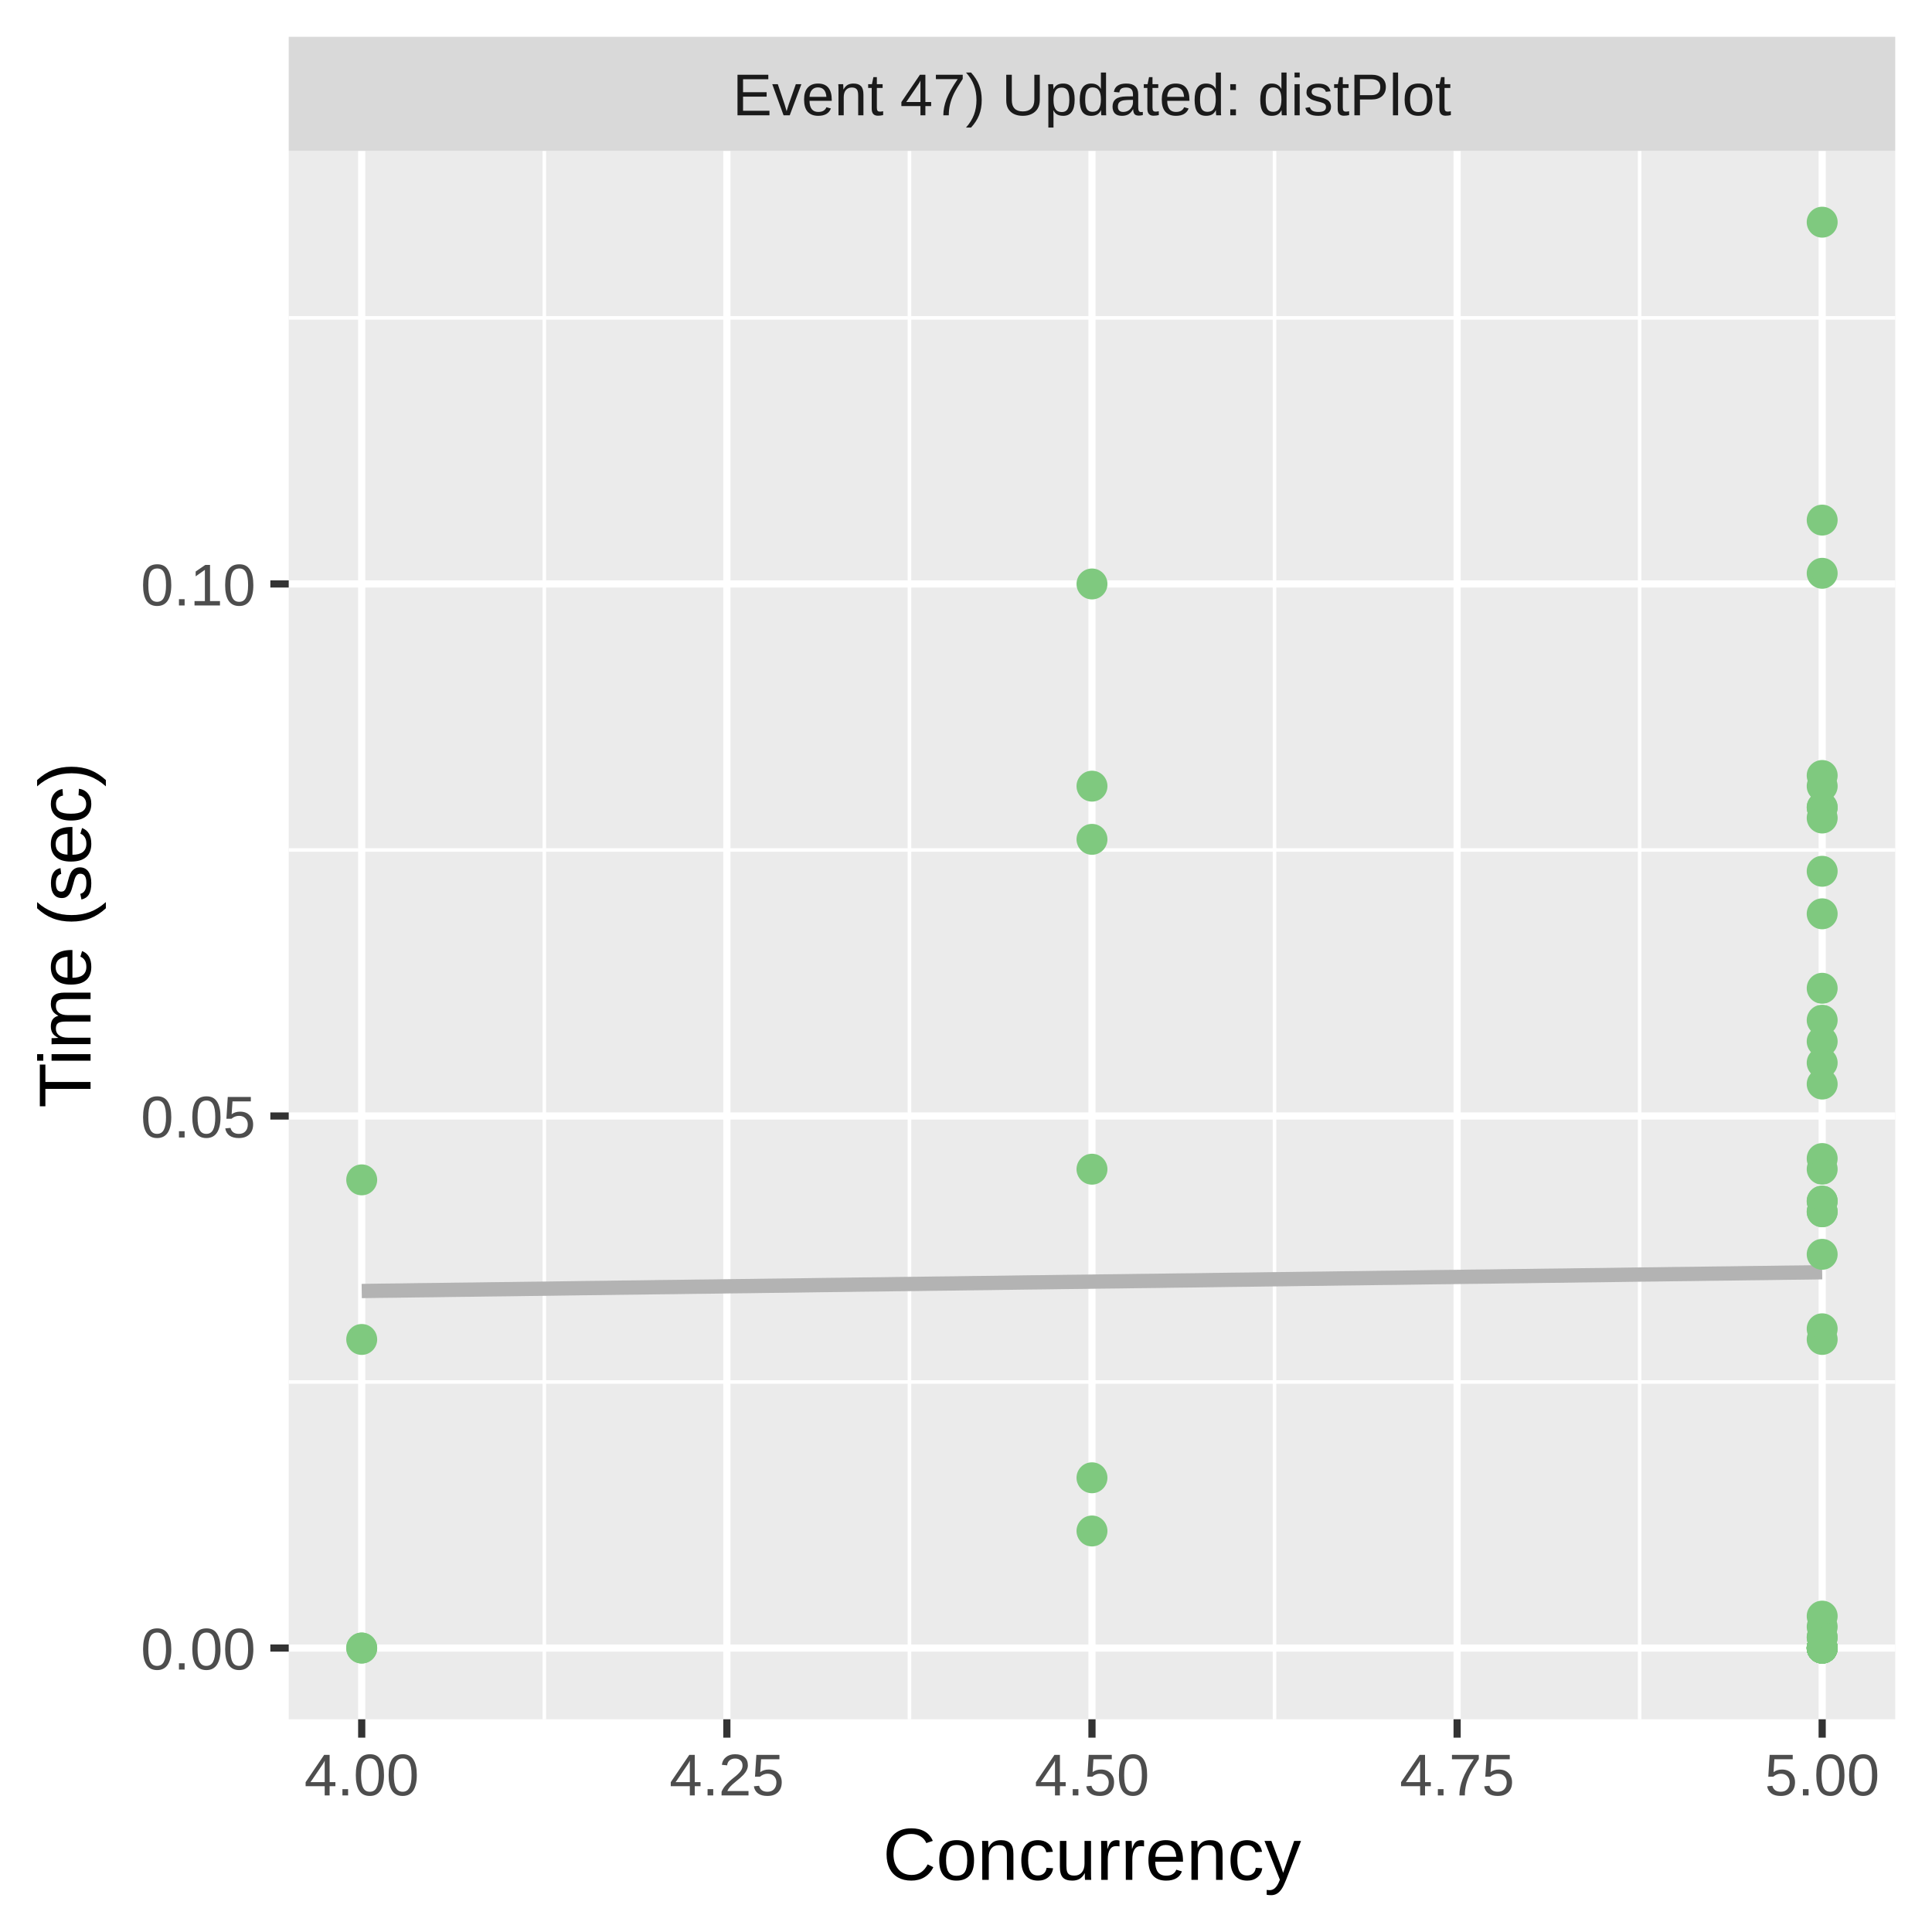
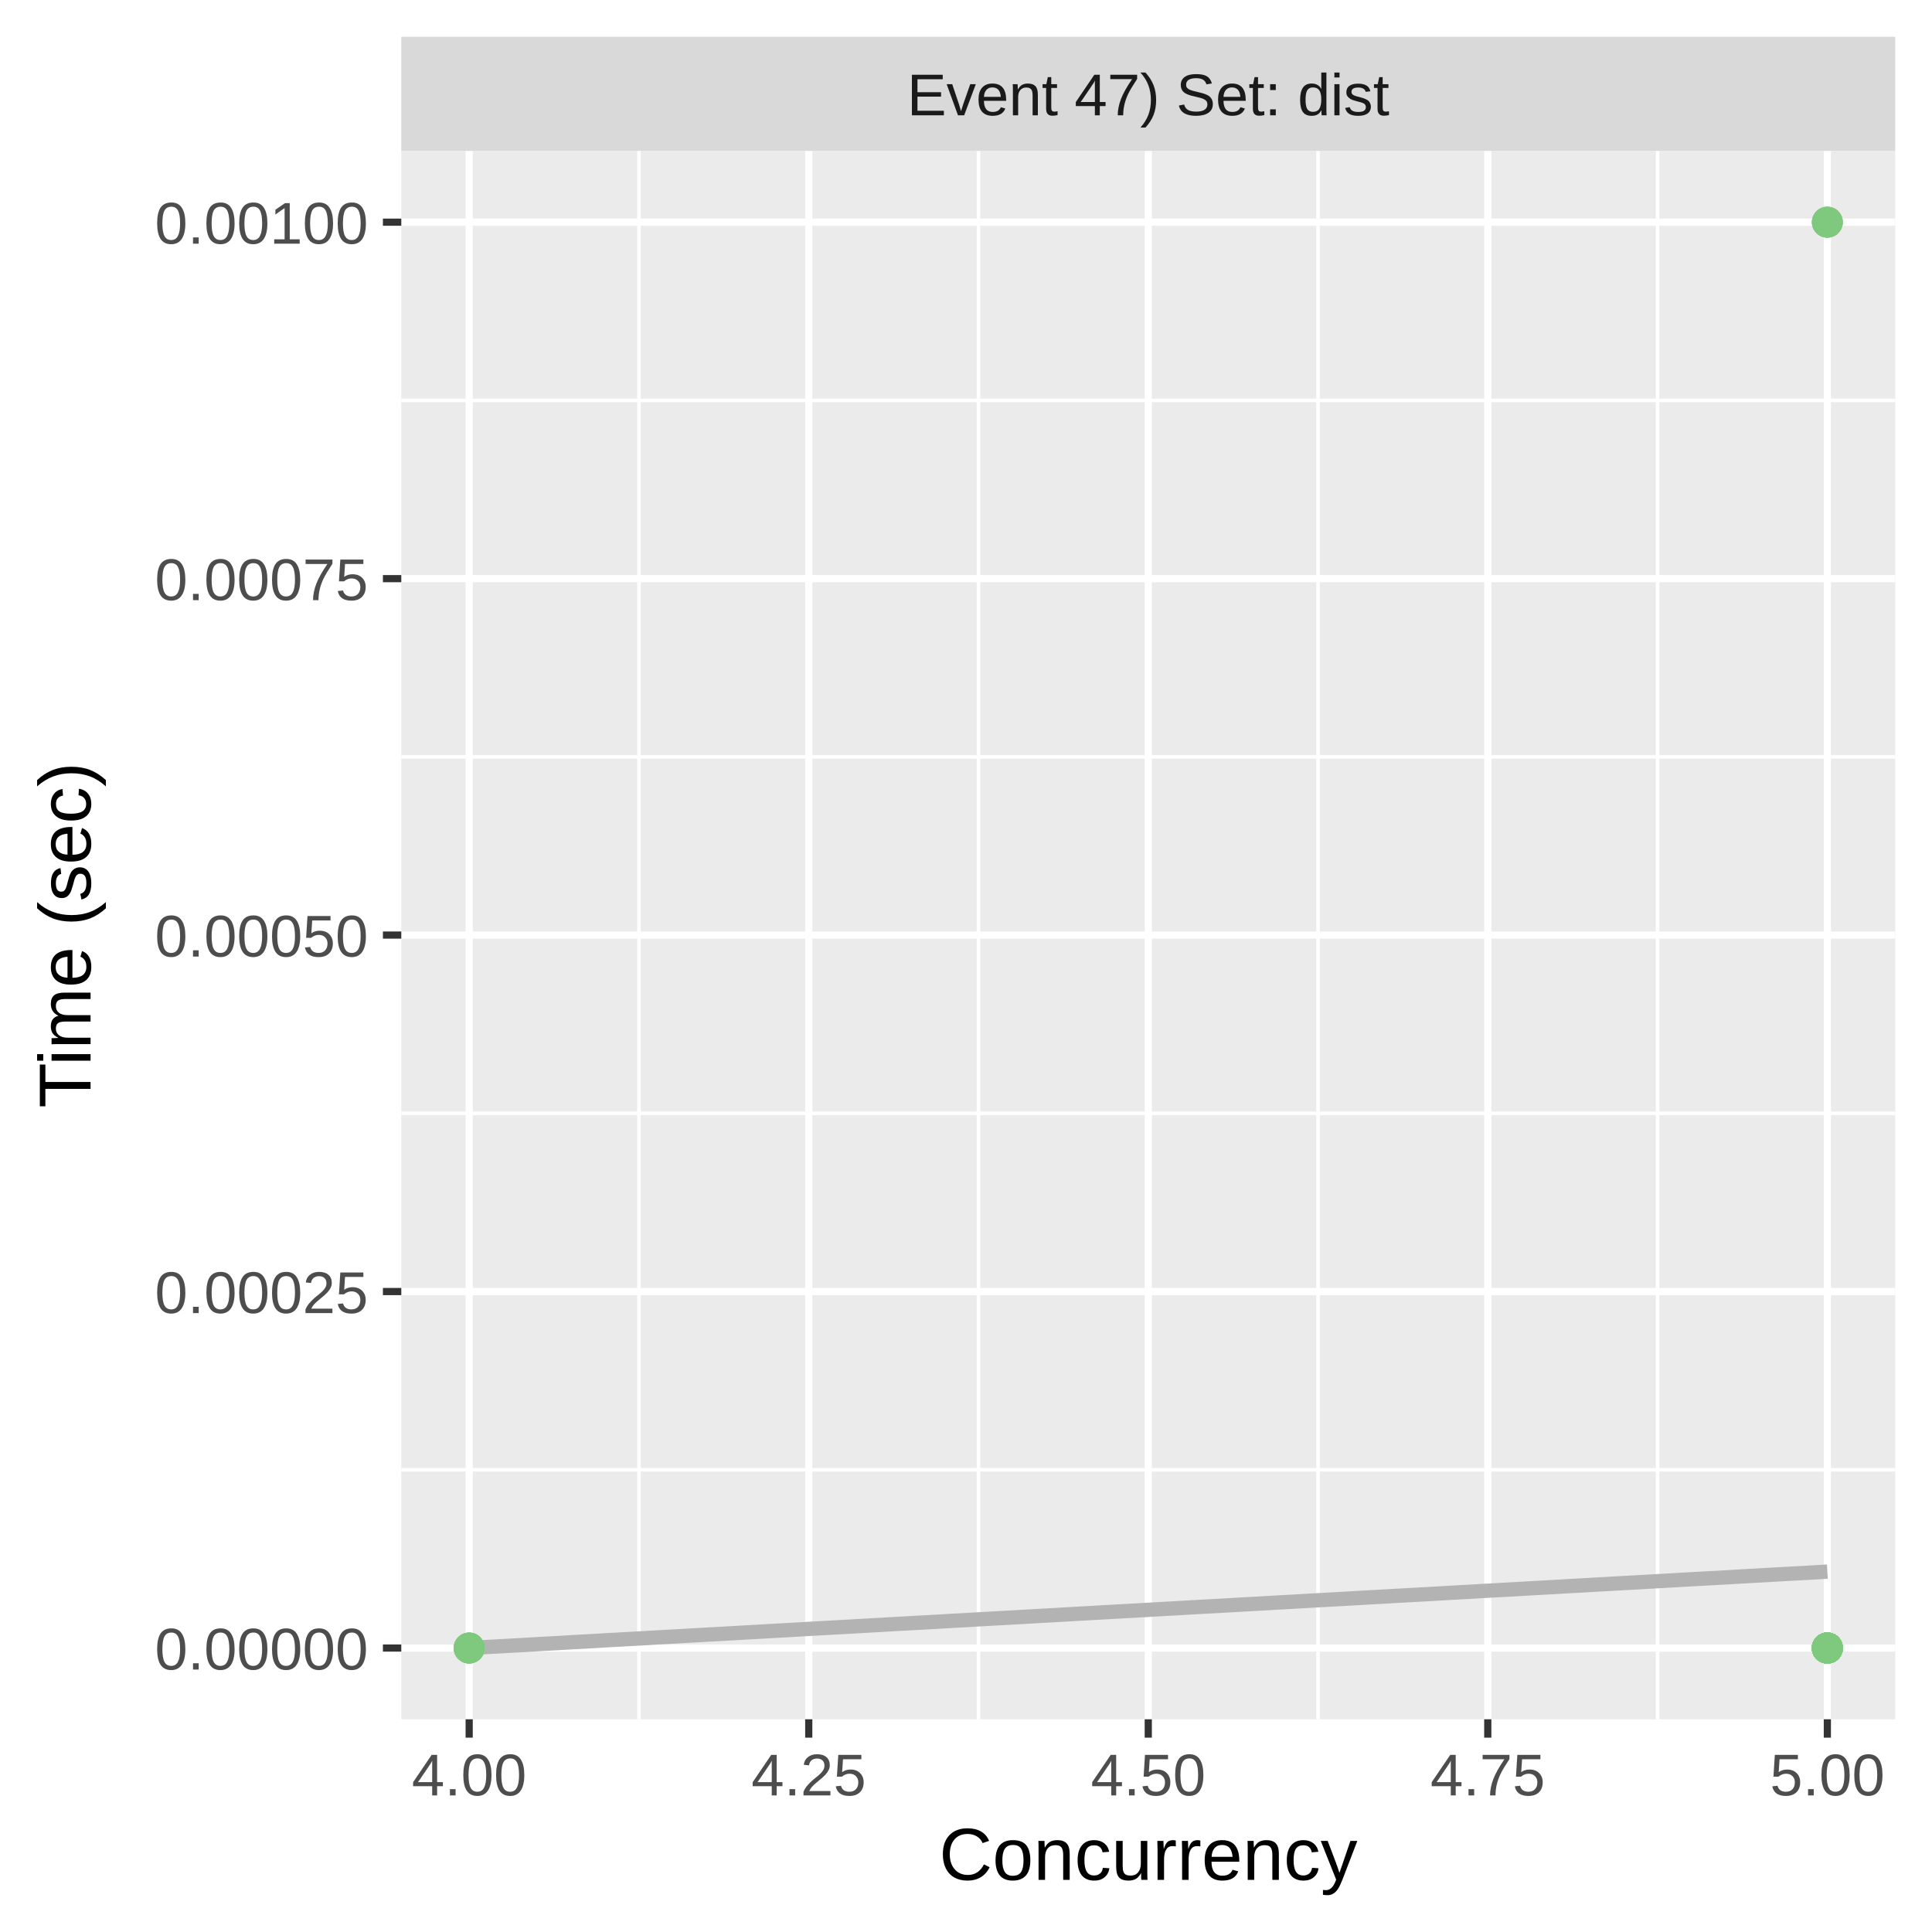
<svg xmlns="http://www.w3.org/2000/svg" class="svglite" width="288.00pt" height="288.00pt" viewBox="0 0 288.00 288.00">
  <defs>
    <style type="text/css">
    .svglite line, .svglite polyline, .svglite polygon, .svglite path, .svglite rect, .svglite circle {
      fill: none;
      stroke: #000000;
      stroke-linecap: round;
      stroke-linejoin: round;
      stroke-miterlimit: 10.00;
    }
    .svglite text {
      white-space: pre;
    }
  </style>
  </defs>
  <rect width="100%" height="100%" style="stroke: none; fill: #FFFFFF;" />
  <defs>
    <clipPath id="cpMC4wMHwyODguMDB8MC4wMHwyODguMDA=">
      <rect x="0.00" y="0.00" width="288.00" height="288.00" />
    </clipPath>
  </defs>
  <g clip-path="url(#cpMC4wMHwyODguMDB8MC4wMHwyODguMDA=)">
    <rect x="0.00" y="0.00" width="288.00" height="288.00" style="stroke-width: 1.07; stroke: #FFFFFF; fill: #FFFFFF;" />
  </g>
  <defs>
-     <clipPath id="cpNDMuMDR8MjgyLjUyfDIyLjQ5fDI1Ni4yOQ==">
-       <rect x="43.04" y="22.49" width="239.48" height="233.80" />
+     <clipPath id="cpNTkuODJ8MjgyLjUyfDIyLjQ5fDI1Ni4yOQ==">
+       <rect x="59.82" y="22.49" width="222.70" height="233.80" />
    </clipPath>
  </defs>
-   <g clip-path="url(#cpNDMuMDR8MjgyLjUyfDIyLjQ5fDI1Ni4yOQ==)">
-     <rect x="43.04" y="22.49" width="239.48" height="233.80" style="stroke-width: 1.07; stroke: none; fill: #EBEBEB;" />
-     <polyline points="43.04,206.01 282.52,206.01 " style="stroke-width: 0.53; stroke: #FFFFFF; stroke-linecap: butt;" />
-     <polyline points="43.04,126.70 282.52,126.70 " style="stroke-width: 0.53; stroke: #FFFFFF; stroke-linecap: butt;" />
-     <polyline points="43.04,47.39 282.52,47.39 " style="stroke-width: 0.53; stroke: #FFFFFF; stroke-linecap: butt;" />
-     <polyline points="81.14,256.29 81.14,22.49 " style="stroke-width: 0.53; stroke: #FFFFFF; stroke-linecap: butt;" />
-     <polyline points="135.57,256.29 135.57,22.49 " style="stroke-width: 0.53; stroke: #FFFFFF; stroke-linecap: butt;" />
-     <polyline points="189.99,256.29 189.99,22.49 " style="stroke-width: 0.53; stroke: #FFFFFF; stroke-linecap: butt;" />
-     <polyline points="244.42,256.29 244.42,22.49 " style="stroke-width: 0.53; stroke: #FFFFFF; stroke-linecap: butt;" />
-     <polyline points="43.04,245.67 282.52,245.67 " style="stroke-width: 1.07; stroke: #FFFFFF; stroke-linecap: butt;" />
-     <polyline points="43.04,166.36 282.52,166.36 " style="stroke-width: 1.07; stroke: #FFFFFF; stroke-linecap: butt;" />
-     <polyline points="43.04,87.05 282.52,87.05 " style="stroke-width: 1.07; stroke: #FFFFFF; stroke-linecap: butt;" />
-     <polyline points="53.92,256.29 53.92,22.49 " style="stroke-width: 1.07; stroke: #FFFFFF; stroke-linecap: butt;" />
-     <polyline points="108.35,256.29 108.35,22.49 " style="stroke-width: 1.07; stroke: #FFFFFF; stroke-linecap: butt;" />
-     <polyline points="162.78,256.29 162.78,22.49 " style="stroke-width: 1.07; stroke: #FFFFFF; stroke-linecap: butt;" />
-     <polyline points="217.21,256.29 217.21,22.49 " style="stroke-width: 1.07; stroke: #FFFFFF; stroke-linecap: butt;" />
-     <polyline points="271.63,256.29 271.63,22.49 " style="stroke-width: 1.07; stroke: #FFFFFF; stroke-linecap: butt;" />
-     <polyline points="53.92,192.45 56.68,192.41 59.44,192.38 62.19,192.34 64.95,192.31 67.70,192.27 70.46,192.24 73.21,192.20 75.97,192.17 78.73,192.13 81.48,192.10 84.24,192.06 86.99,192.02 89.75,191.99 92.51,191.95 95.26,191.92 98.02,191.88 100.77,191.85 103.53,191.81 106.28,191.78 109.04,191.74 111.80,191.71 114.55,191.67 117.31,191.64 120.06,191.60 122.82,191.56 125.58,191.53 128.33,191.49 131.09,191.46 133.84,191.42 136.60,191.39 139.35,191.35 142.11,191.32 144.87,191.28 147.62,191.25 150.38,191.21 153.13,191.17 155.89,191.14 158.65,191.10 161.40,191.07 164.16,191.03 166.91,191.00 169.67,190.96 172.42,190.93 175.18,190.89 177.94,190.86 180.69,190.82 183.45,190.78 186.20,190.75 188.96,190.71 191.72,190.68 194.47,190.64 197.23,190.61 199.98,190.57 202.74,190.54 205.49,190.50 208.25,190.47 211.01,190.43 213.76,190.39 216.52,190.36 219.27,190.32 222.03,190.29 224.79,190.25 227.54,190.22 230.30,190.18 233.05,190.15 235.81,190.11 238.56,190.08 241.32,190.04 244.08,190.00 246.83,189.97 249.59,189.93 252.34,189.90 255.10,189.86 257.86,189.83 260.61,189.79 263.37,189.76 266.12,189.72 268.88,189.69 271.63,189.65 " style="stroke-width: 2.13; stroke: #B3B3B3; stroke-linecap: butt;" />
-     <circle cx="271.63" cy="245.67" r="1.95" style="stroke-width: 0.71; stroke: #7FC97F; fill: #7FC97F;" />
-     <circle cx="271.63" cy="240.91" r="1.95" style="stroke-width: 0.71; stroke: #7FC97F; fill: #7FC97F;" />
-     <circle cx="53.92" cy="245.67" r="1.95" style="stroke-width: 0.71; stroke: #7FC97F; fill: #7FC97F;" />
-     <circle cx="53.92" cy="245.67" r="1.95" style="stroke-width: 0.71; stroke: #7FC97F; fill: #7FC97F;" />
-     <circle cx="271.63" cy="245.67" r="1.95" style="stroke-width: 0.71; stroke: #7FC97F; fill: #7FC97F;" />
-     <circle cx="271.63" cy="120.36" r="1.95" style="stroke-width: 0.71; stroke: #7FC97F; fill: #7FC97F;" />
-     <circle cx="271.63" cy="129.88" r="1.95" style="stroke-width: 0.71; stroke: #7FC97F; fill: #7FC97F;" />
-     <circle cx="271.63" cy="242.50" r="1.95" style="stroke-width: 0.71; stroke: #7FC97F; fill: #7FC97F;" />
-     <circle cx="162.78" cy="87.05" r="1.95" style="stroke-width: 0.71; stroke: #7FC97F; fill: #7FC97F;" />
-     <circle cx="271.63" cy="136.22" r="1.95" style="stroke-width: 0.71; stroke: #7FC97F; fill: #7FC97F;" />
-     <circle cx="271.63" cy="33.12" r="1.95" style="stroke-width: 0.71; stroke: #7FC97F; fill: #7FC97F;" />
-     <circle cx="271.63" cy="245.67" r="1.95" style="stroke-width: 0.71; stroke: #7FC97F; fill: #7FC97F;" />
-     <circle cx="271.63" cy="115.60" r="1.95" style="stroke-width: 0.71; stroke: #7FC97F; fill: #7FC97F;" />
-     <circle cx="271.63" cy="158.43" r="1.95" style="stroke-width: 0.71; stroke: #7FC97F; fill: #7FC97F;" />
-     <circle cx="271.63" cy="199.67" r="1.95" style="stroke-width: 0.71; stroke: #7FC97F; fill: #7FC97F;" />
-     <circle cx="271.63" cy="172.70" r="1.95" style="stroke-width: 0.71; stroke: #7FC97F; fill: #7FC97F;" />
-     <circle cx="271.63" cy="245.67" r="1.95" style="stroke-width: 0.71; stroke: #7FC97F; fill: #7FC97F;" />
-     <circle cx="271.63" cy="180.63" r="1.95" style="stroke-width: 0.71; stroke: #7FC97F; fill: #7FC97F;" />
-     <circle cx="271.63" cy="174.29" r="1.95" style="stroke-width: 0.71; stroke: #7FC97F; fill: #7FC97F;" />
-     <circle cx="271.63" cy="245.67" r="1.95" style="stroke-width: 0.71; stroke: #7FC97F; fill: #7FC97F;" />
-     <circle cx="271.63" cy="85.46" r="1.95" style="stroke-width: 0.71; stroke: #7FC97F; fill: #7FC97F;" />
-     <circle cx="271.63" cy="120.36" r="1.95" style="stroke-width: 0.71; stroke: #7FC97F; fill: #7FC97F;" />
-     <circle cx="271.63" cy="121.94" r="1.95" style="stroke-width: 0.71; stroke: #7FC97F; fill: #7FC97F;" />
-     <circle cx="271.63" cy="245.67" r="1.95" style="stroke-width: 0.71; stroke: #7FC97F; fill: #7FC97F;" />
-     <circle cx="271.63" cy="245.67" r="1.95" style="stroke-width: 0.71; stroke: #7FC97F; fill: #7FC97F;" />
-     <circle cx="271.63" cy="245.67" r="1.95" style="stroke-width: 0.71; stroke: #7FC97F; fill: #7FC97F;" />
-     <circle cx="271.63" cy="244.08" r="1.95" style="stroke-width: 0.71; stroke: #7FC97F; fill: #7FC97F;" />
-     <circle cx="271.63" cy="245.67" r="1.95" style="stroke-width: 0.71; stroke: #7FC97F; fill: #7FC97F;" />
-     <circle cx="271.63" cy="245.67" r="1.95" style="stroke-width: 0.71; stroke: #7FC97F; fill: #7FC97F;" />
-     <circle cx="271.63" cy="244.08" r="1.95" style="stroke-width: 0.71; stroke: #7FC97F; fill: #7FC97F;" />
-     <circle cx="271.63" cy="179.05" r="1.95" style="stroke-width: 0.71; stroke: #7FC97F; fill: #7FC97F;" />
-     <circle cx="271.63" cy="180.63" r="1.95" style="stroke-width: 0.71; stroke: #7FC97F; fill: #7FC97F;" />
-     <circle cx="271.63" cy="161.60" r="1.95" style="stroke-width: 0.71; stroke: #7FC97F; fill: #7FC97F;" />
-     <circle cx="271.63" cy="245.67" r="1.95" style="stroke-width: 0.71; stroke: #7FC97F; fill: #7FC97F;" />
-     <circle cx="271.63" cy="147.32" r="1.95" style="stroke-width: 0.71; stroke: #7FC97F; fill: #7FC97F;" />
-     <circle cx="271.63" cy="152.08" r="1.95" style="stroke-width: 0.71; stroke: #7FC97F; fill: #7FC97F;" />
-     <circle cx="53.92" cy="175.88" r="1.95" style="stroke-width: 0.71; stroke: #7FC97F; fill: #7FC97F;" />
-     <circle cx="271.63" cy="245.67" r="1.95" style="stroke-width: 0.71; stroke: #7FC97F; fill: #7FC97F;" />
-     <circle cx="162.78" cy="117.19" r="1.95" style="stroke-width: 0.71; stroke: #7FC97F; fill: #7FC97F;" />
-     <circle cx="162.78" cy="125.12" r="1.95" style="stroke-width: 0.71; stroke: #7FC97F; fill: #7FC97F;" />
-     <circle cx="53.92" cy="199.67" r="1.95" style="stroke-width: 0.71; stroke: #7FC97F; fill: #7FC97F;" />
-     <circle cx="162.78" cy="220.29" r="1.95" style="stroke-width: 0.71; stroke: #7FC97F; fill: #7FC97F;" />
-     <circle cx="162.78" cy="174.29" r="1.95" style="stroke-width: 0.71; stroke: #7FC97F; fill: #7FC97F;" />
-     <circle cx="162.78" cy="228.22" r="1.95" style="stroke-width: 0.71; stroke: #7FC97F; fill: #7FC97F;" />
-     <circle cx="271.63" cy="245.67" r="1.95" style="stroke-width: 0.71; stroke: #7FC97F; fill: #7FC97F;" />
-     <circle cx="271.63" cy="245.67" r="1.95" style="stroke-width: 0.71; stroke: #7FC97F; fill: #7FC97F;" />
-     <circle cx="271.63" cy="245.67" r="1.95" style="stroke-width: 0.71; stroke: #7FC97F; fill: #7FC97F;" />
-     <circle cx="271.63" cy="245.67" r="1.95" style="stroke-width: 0.71; stroke: #7FC97F; fill: #7FC97F;" />
-     <circle cx="271.63" cy="117.19" r="1.95" style="stroke-width: 0.71; stroke: #7FC97F; fill: #7FC97F;" />
-     <circle cx="271.63" cy="245.67" r="1.95" style="stroke-width: 0.71; stroke: #7FC97F; fill: #7FC97F;" />
-     <circle cx="271.63" cy="198.08" r="1.95" style="stroke-width: 0.71; stroke: #7FC97F; fill: #7FC97F;" />
-     <circle cx="271.63" cy="179.05" r="1.95" style="stroke-width: 0.71; stroke: #7FC97F; fill: #7FC97F;" />
-     <circle cx="271.63" cy="155.25" r="1.95" style="stroke-width: 0.71; stroke: #7FC97F; fill: #7FC97F;" />
-     <circle cx="271.63" cy="77.53" r="1.95" style="stroke-width: 0.71; stroke: #7FC97F; fill: #7FC97F;" />
-     <circle cx="271.63" cy="186.98" r="1.95" style="stroke-width: 0.71; stroke: #7FC97F; fill: #7FC97F;" />
+   <g clip-path="url(#cpNTkuODJ8MjgyLjUyfDIyLjQ5fDI1Ni4yOQ==)">
+     <rect x="59.82" y="22.49" width="222.70" height="233.80" style="stroke-width: 1.07; stroke: none; fill: #EBEBEB;" />
+     <polyline points="59.82,219.10 282.52,219.10 " style="stroke-width: 0.53; stroke: #FFFFFF; stroke-linecap: butt;" />
+     <polyline points="59.82,165.96 282.52,165.96 " style="stroke-width: 0.53; stroke: #FFFFFF; stroke-linecap: butt;" />
+     <polyline points="59.82,112.82 282.52,112.82 " style="stroke-width: 0.53; stroke: #FFFFFF; stroke-linecap: butt;" />
+     <polyline points="59.82,59.69 282.52,59.69 " style="stroke-width: 0.53; stroke: #FFFFFF; stroke-linecap: butt;" />
+     <polyline points="95.25,256.29 95.25,22.49 " style="stroke-width: 0.53; stroke: #FFFFFF; stroke-linecap: butt;" />
+     <polyline points="145.86,256.29 145.86,22.49 " style="stroke-width: 0.53; stroke: #FFFFFF; stroke-linecap: butt;" />
+     <polyline points="196.48,256.29 196.48,22.49 " style="stroke-width: 0.53; stroke: #FFFFFF; stroke-linecap: butt;" />
+     <polyline points="247.09,256.29 247.09,22.49 " style="stroke-width: 0.53; stroke: #FFFFFF; stroke-linecap: butt;" />
+     <polyline points="59.82,245.67 282.52,245.67 " style="stroke-width: 1.07; stroke: #FFFFFF; stroke-linecap: butt;" />
+     <polyline points="59.82,192.53 282.52,192.53 " style="stroke-width: 1.07; stroke: #FFFFFF; stroke-linecap: butt;" />
+     <polyline points="59.82,139.39 282.52,139.39 " style="stroke-width: 1.07; stroke: #FFFFFF; stroke-linecap: butt;" />
+     <polyline points="59.82,86.26 282.52,86.26 " style="stroke-width: 1.07; stroke: #FFFFFF; stroke-linecap: butt;" />
+     <polyline points="59.82,33.12 282.52,33.12 " style="stroke-width: 1.07; stroke: #FFFFFF; stroke-linecap: butt;" />
+     <polyline points="69.94,256.29 69.94,22.49 " style="stroke-width: 1.07; stroke: #FFFFFF; stroke-linecap: butt;" />
+     <polyline points="120.56,256.29 120.56,22.49 " style="stroke-width: 1.07; stroke: #FFFFFF; stroke-linecap: butt;" />
+     <polyline points="171.17,256.29 171.17,22.49 " style="stroke-width: 1.07; stroke: #FFFFFF; stroke-linecap: butt;" />
+     <polyline points="221.78,256.29 221.78,22.49 " style="stroke-width: 1.07; stroke: #FFFFFF; stroke-linecap: butt;" />
+     <polyline points="272.40,256.29 272.40,22.49 " style="stroke-width: 1.07; stroke: #FFFFFF; stroke-linecap: butt;" />
+     <polyline points="69.94,245.67 72.51,245.52 75.07,245.38 77.63,245.24 80.19,245.09 82.76,244.95 85.32,244.80 87.88,244.66 90.45,244.51 93.01,244.37 95.57,244.23 98.13,244.08 100.70,243.94 103.26,243.79 105.82,243.65 108.38,243.51 110.95,243.36 113.51,243.22 116.07,243.07 118.64,242.93 121.20,242.78 123.76,242.64 126.32,242.50 128.89,242.35 131.45,242.21 134.01,242.06 136.57,241.92 139.14,241.78 141.70,241.63 144.26,241.49 146.83,241.34 149.39,241.20 151.95,241.06 154.51,240.91 157.08,240.77 159.64,240.62 162.20,240.48 164.76,240.33 167.33,240.19 169.89,240.05 172.45,239.90 175.01,239.76 177.58,239.61 180.14,239.47 182.70,239.33 185.27,239.18 187.83,239.04 190.39,238.89 192.95,238.75 195.52,238.60 198.08,238.46 200.64,238.32 203.20,238.17 205.77,238.03 208.33,237.88 210.89,237.74 213.46,237.60 216.02,237.45 218.58,237.31 221.14,237.16 223.71,237.02 226.27,236.88 228.83,236.73 231.39,236.59 233.96,236.44 236.52,236.30 239.08,236.15 241.65,236.01 244.21,235.87 246.77,235.72 249.33,235.58 251.90,235.43 254.46,235.29 257.02,235.15 259.58,235.00 262.15,234.86 264.71,234.71 267.27,234.57 269.84,234.43 272.40,234.28 " style="stroke-width: 2.13; stroke: #B3B3B3; stroke-linecap: butt;" />
+     <circle cx="272.40" cy="245.67" r="1.95" style="stroke-width: 0.71; stroke: #7FC97F; fill: #7FC97F;" />
+     <circle cx="272.40" cy="245.67" r="1.95" style="stroke-width: 0.71; stroke: #7FC97F; fill: #7FC97F;" />
+     <circle cx="272.40" cy="245.67" r="1.95" style="stroke-width: 0.71; stroke: #7FC97F; fill: #7FC97F;" />
+     <circle cx="272.40" cy="245.67" r="1.95" style="stroke-width: 0.71; stroke: #7FC97F; fill: #7FC97F;" />
+     <circle cx="272.40" cy="245.67" r="1.95" style="stroke-width: 0.71; stroke: #7FC97F; fill: #7FC97F;" />
+     <circle cx="272.40" cy="245.67" r="1.95" style="stroke-width: 0.71; stroke: #7FC97F; fill: #7FC97F;" />
+     <circle cx="272.40" cy="245.67" r="1.95" style="stroke-width: 0.71; stroke: #7FC97F; fill: #7FC97F;" />
+     <circle cx="272.40" cy="245.67" r="1.95" style="stroke-width: 0.71; stroke: #7FC97F; fill: #7FC97F;" />
+     <circle cx="272.40" cy="245.67" r="1.95" style="stroke-width: 0.71; stroke: #7FC97F; fill: #7FC97F;" />
+     <circle cx="272.40" cy="245.67" r="1.95" style="stroke-width: 0.71; stroke: #7FC97F; fill: #7FC97F;" />
+     <circle cx="272.40" cy="245.67" r="1.95" style="stroke-width: 0.71; stroke: #7FC97F; fill: #7FC97F;" />
+     <circle cx="272.40" cy="245.67" r="1.95" style="stroke-width: 0.71; stroke: #7FC97F; fill: #7FC97F;" />
+     <circle cx="272.40" cy="245.67" r="1.95" style="stroke-width: 0.71; stroke: #7FC97F; fill: #7FC97F;" />
+     <circle cx="272.40" cy="245.67" r="1.95" style="stroke-width: 0.71; stroke: #7FC97F; fill: #7FC97F;" />
+     <circle cx="272.40" cy="245.67" r="1.95" style="stroke-width: 0.71; stroke: #7FC97F; fill: #7FC97F;" />
+     <circle cx="272.40" cy="33.12" r="1.95" style="stroke-width: 0.71; stroke: #7FC97F; fill: #7FC97F;" />
+     <circle cx="272.40" cy="245.67" r="1.95" style="stroke-width: 0.71; stroke: #7FC97F; fill: #7FC97F;" />
+     <circle cx="272.40" cy="245.67" r="1.95" style="stroke-width: 0.71; stroke: #7FC97F; fill: #7FC97F;" />
+     <circle cx="69.94" cy="245.67" r="1.95" style="stroke-width: 0.71; stroke: #7FC97F; fill: #7FC97F;" />
+     <circle cx="272.40" cy="245.67" r="1.95" style="stroke-width: 0.71; stroke: #7FC97F; fill: #7FC97F;" />
+     <circle cx="272.40" cy="245.67" r="1.95" style="stroke-width: 0.71; stroke: #7FC97F; fill: #7FC97F;" />
+     <circle cx="272.40" cy="245.67" r="1.95" style="stroke-width: 0.71; stroke: #7FC97F; fill: #7FC97F;" />
+     <circle cx="272.40" cy="245.67" r="1.95" style="stroke-width: 0.71; stroke: #7FC97F; fill: #7FC97F;" />
+     <circle cx="272.40" cy="245.67" r="1.95" style="stroke-width: 0.71; stroke: #7FC97F; fill: #7FC97F;" />
+     <circle cx="272.40" cy="245.67" r="1.95" style="stroke-width: 0.71; stroke: #7FC97F; fill: #7FC97F;" />
+     <circle cx="272.40" cy="245.67" r="1.95" style="stroke-width: 0.71; stroke: #7FC97F; fill: #7FC97F;" />
+     <circle cx="272.40" cy="245.67" r="1.95" style="stroke-width: 0.71; stroke: #7FC97F; fill: #7FC97F;" />
+     <circle cx="272.40" cy="245.67" r="1.95" style="stroke-width: 0.71; stroke: #7FC97F; fill: #7FC97F;" />
+     <circle cx="272.40" cy="245.67" r="1.95" style="stroke-width: 0.71; stroke: #7FC97F; fill: #7FC97F;" />
+     <circle cx="272.40" cy="245.67" r="1.95" style="stroke-width: 0.71; stroke: #7FC97F; fill: #7FC97F;" />
+     <circle cx="272.40" cy="245.67" r="1.95" style="stroke-width: 0.71; stroke: #7FC97F; fill: #7FC97F;" />
+     <circle cx="272.40" cy="245.67" r="1.95" style="stroke-width: 0.71; stroke: #7FC97F; fill: #7FC97F;" />
+     <circle cx="272.40" cy="245.67" r="1.95" style="stroke-width: 0.71; stroke: #7FC97F; fill: #7FC97F;" />
+     <circle cx="272.40" cy="245.67" r="1.95" style="stroke-width: 0.71; stroke: #7FC97F; fill: #7FC97F;" />
+     <circle cx="69.94" cy="245.67" r="1.95" style="stroke-width: 0.71; stroke: #7FC97F; fill: #7FC97F;" />
+     <circle cx="272.40" cy="245.67" r="1.95" style="stroke-width: 0.71; stroke: #7FC97F; fill: #7FC97F;" />
+     <circle cx="272.40" cy="245.67" r="1.95" style="stroke-width: 0.71; stroke: #7FC97F; fill: #7FC97F;" />
+     <circle cx="69.94" cy="245.67" r="1.95" style="stroke-width: 0.71; stroke: #7FC97F; fill: #7FC97F;" />
+     <circle cx="272.40" cy="245.67" r="1.95" style="stroke-width: 0.71; stroke: #7FC97F; fill: #7FC97F;" />
+     <circle cx="272.40" cy="245.67" r="1.95" style="stroke-width: 0.71; stroke: #7FC97F; fill: #7FC97F;" />
+     <circle cx="272.40" cy="245.67" r="1.95" style="stroke-width: 0.71; stroke: #7FC97F; fill: #7FC97F;" />
+     <circle cx="272.40" cy="245.67" r="1.95" style="stroke-width: 0.71; stroke: #7FC97F; fill: #7FC97F;" />
+     <circle cx="272.40" cy="245.67" r="1.95" style="stroke-width: 0.71; stroke: #7FC97F; fill: #7FC97F;" />
+     <circle cx="272.40" cy="245.67" r="1.95" style="stroke-width: 0.71; stroke: #7FC97F; fill: #7FC97F;" />
+     <circle cx="272.40" cy="245.67" r="1.95" style="stroke-width: 0.71; stroke: #7FC97F; fill: #7FC97F;" />
+     <circle cx="272.40" cy="245.67" r="1.95" style="stroke-width: 0.71; stroke: #7FC97F; fill: #7FC97F;" />
+     <circle cx="272.40" cy="245.67" r="1.95" style="stroke-width: 0.71; stroke: #7FC97F; fill: #7FC97F;" />
+     <circle cx="272.40" cy="245.67" r="1.95" style="stroke-width: 0.71; stroke: #7FC97F; fill: #7FC97F;" />
+     <circle cx="272.40" cy="245.67" r="1.95" style="stroke-width: 0.71; stroke: #7FC97F; fill: #7FC97F;" />
+     <circle cx="272.40" cy="245.67" r="1.95" style="stroke-width: 0.71; stroke: #7FC97F; fill: #7FC97F;" />
+     <circle cx="69.94" cy="245.67" r="1.95" style="stroke-width: 0.71; stroke: #7FC97F; fill: #7FC97F;" />
+     <circle cx="272.40" cy="245.67" r="1.95" style="stroke-width: 0.71; stroke: #7FC97F; fill: #7FC97F;" />
+     <circle cx="272.40" cy="245.67" r="1.95" style="stroke-width: 0.71; stroke: #7FC97F; fill: #7FC97F;" />
+     <circle cx="272.40" cy="245.67" r="1.95" style="stroke-width: 0.71; stroke: #7FC97F; fill: #7FC97F;" />
+     <circle cx="272.40" cy="245.67" r="1.95" style="stroke-width: 0.71; stroke: #7FC97F; fill: #7FC97F;" />
+     <circle cx="272.40" cy="245.67" r="1.95" style="stroke-width: 0.71; stroke: #7FC97F; fill: #7FC97F;" />
+     <circle cx="272.40" cy="33.12" r="1.95" style="stroke-width: 0.71; stroke: #7FC97F; fill: #7FC97F;" />
+     <circle cx="272.40" cy="245.67" r="1.95" style="stroke-width: 0.71; stroke: #7FC97F; fill: #7FC97F;" />
+     <circle cx="272.40" cy="245.67" r="1.95" style="stroke-width: 0.71; stroke: #7FC97F; fill: #7FC97F;" />
+     <circle cx="272.40" cy="33.12" r="1.95" style="stroke-width: 0.71; stroke: #7FC97F; fill: #7FC97F;" />
  </g>
  <g clip-path="url(#cpMC4wMHwyODguMDB8MC4wMHwyODguMDA=)">
</g>
  <defs>
-     <clipPath id="cpNDMuMDR8MjgyLjUyfDUuNDh8MjIuNDk=">
-       <rect x="43.04" y="5.48" width="239.48" height="17.01" />
+     <clipPath id="cpNTkuODJ8MjgyLjUyfDUuNDh8MjIuNDk=">
+       <rect x="59.82" y="5.48" width="222.70" height="17.01" />
    </clipPath>
  </defs>
-   <g clip-path="url(#cpNDMuMDR8MjgyLjUyfDUuNDh8MjIuNDk=)">
-     <rect x="43.04" y="5.48" width="239.48" height="17.01" style="stroke-width: 1.07; stroke: none; fill: #D9D9D9;" />
-     <text x="162.78" y="17.19" text-anchor="middle" style="font-size: 8.80px;fill: #1A1A1A; font-family: &quot;Liberation Sans&quot;;" textLength="121.28px" lengthAdjust="spacingAndGlyphs">Event 47) Updated: distPlot</text>
+   <g clip-path="url(#cpNTkuODJ8MjgyLjUyfDUuNDh8MjIuNDk=)">
+     <rect x="59.82" y="5.48" width="222.70" height="17.01" style="stroke-width: 1.07; stroke: none; fill: #D9D9D9;" />
+     <text x="171.17" y="17.19" text-anchor="middle" style="font-size: 8.80px;fill: #1A1A1A; font-family: &quot;Liberation Sans&quot;;" textLength="81.69px" lengthAdjust="spacingAndGlyphs">Event 47) Set: dist</text>
  </g>
  <g clip-path="url(#cpMC4wMHwyODguMDB8MC4wMHwyODguMDA=)">
-     <polyline points="53.92,259.03 53.92,256.29 " style="stroke-width: 1.07; stroke: #333333; stroke-linecap: butt;" />
-     <polyline points="108.35,259.03 108.35,256.29 " style="stroke-width: 1.07; stroke: #333333; stroke-linecap: butt;" />
-     <polyline points="162.78,259.03 162.78,256.29 " style="stroke-width: 1.07; stroke: #333333; stroke-linecap: butt;" />
-     <polyline points="217.21,259.03 217.21,256.29 " style="stroke-width: 1.07; stroke: #333333; stroke-linecap: butt;" />
-     <polyline points="271.63,259.03 271.63,256.29 " style="stroke-width: 1.07; stroke: #333333; stroke-linecap: butt;" />
-     <text x="53.92" y="267.64" text-anchor="middle" style="font-size: 8.80px;fill: #4D4D4D; font-family: &quot;Liberation Sans&quot;;" textLength="19.58px" lengthAdjust="spacingAndGlyphs">4.00</text>
-     <text x="108.35" y="267.64" text-anchor="middle" style="font-size: 8.80px;fill: #4D4D4D; font-family: &quot;Liberation Sans&quot;;" textLength="19.58px" lengthAdjust="spacingAndGlyphs">4.25</text>
-     <text x="162.78" y="267.64" text-anchor="middle" style="font-size: 8.80px;fill: #4D4D4D; font-family: &quot;Liberation Sans&quot;;" textLength="19.58px" lengthAdjust="spacingAndGlyphs">4.50</text>
-     <text x="217.21" y="267.64" text-anchor="middle" style="font-size: 8.80px;fill: #4D4D4D; font-family: &quot;Liberation Sans&quot;;" textLength="19.58px" lengthAdjust="spacingAndGlyphs">4.75</text>
-     <text x="271.63" y="267.64" text-anchor="middle" style="font-size: 8.80px;fill: #4D4D4D; font-family: &quot;Liberation Sans&quot;;" textLength="19.58px" lengthAdjust="spacingAndGlyphs">5.00</text>
-     <text x="38.11" y="248.88" text-anchor="end" style="font-size: 8.80px;fill: #4D4D4D; font-family: &quot;Liberation Sans&quot;;" textLength="19.58px" lengthAdjust="spacingAndGlyphs">0.00</text>
-     <text x="38.11" y="169.57" text-anchor="end" style="font-size: 8.80px;fill: #4D4D4D; font-family: &quot;Liberation Sans&quot;;" textLength="19.58px" lengthAdjust="spacingAndGlyphs">0.05</text>
-     <text x="38.11" y="90.26" text-anchor="end" style="font-size: 8.80px;fill: #4D4D4D; font-family: &quot;Liberation Sans&quot;;" textLength="19.58px" lengthAdjust="spacingAndGlyphs">0.10</text>
-     <polyline points="40.30,245.67 43.04,245.67 " style="stroke-width: 1.07; stroke: #333333; stroke-linecap: butt;" />
-     <polyline points="40.30,166.36 43.04,166.36 " style="stroke-width: 1.07; stroke: #333333; stroke-linecap: butt;" />
-     <polyline points="40.30,87.05 43.04,87.05 " style="stroke-width: 1.07; stroke: #333333; stroke-linecap: butt;" />
-     <text x="162.78" y="280.23" text-anchor="middle" style="font-size: 11.00px; font-family: &quot;Liberation Sans&quot;;" textLength="69.30px" lengthAdjust="spacingAndGlyphs">Concurrency</text>
+     <polyline points="69.94,259.03 69.94,256.29 " style="stroke-width: 1.07; stroke: #333333; stroke-linecap: butt;" />
+     <polyline points="120.56,259.03 120.56,256.29 " style="stroke-width: 1.07; stroke: #333333; stroke-linecap: butt;" />
+     <polyline points="171.17,259.03 171.17,256.29 " style="stroke-width: 1.07; stroke: #333333; stroke-linecap: butt;" />
+     <polyline points="221.78,259.03 221.78,256.29 " style="stroke-width: 1.07; stroke: #333333; stroke-linecap: butt;" />
+     <polyline points="272.40,259.03 272.40,256.29 " style="stroke-width: 1.07; stroke: #333333; stroke-linecap: butt;" />
+     <text x="69.94" y="267.64" text-anchor="middle" style="font-size: 8.80px;fill: #4D4D4D; font-family: &quot;Liberation Sans&quot;;" textLength="19.58px" lengthAdjust="spacingAndGlyphs">4.00</text>
+     <text x="120.56" y="267.64" text-anchor="middle" style="font-size: 8.80px;fill: #4D4D4D; font-family: &quot;Liberation Sans&quot;;" textLength="19.58px" lengthAdjust="spacingAndGlyphs">4.25</text>
+     <text x="171.17" y="267.64" text-anchor="middle" style="font-size: 8.80px;fill: #4D4D4D; font-family: &quot;Liberation Sans&quot;;" textLength="19.58px" lengthAdjust="spacingAndGlyphs">4.50</text>
+     <text x="221.78" y="267.64" text-anchor="middle" style="font-size: 8.80px;fill: #4D4D4D; font-family: &quot;Liberation Sans&quot;;" textLength="19.58px" lengthAdjust="spacingAndGlyphs">4.75</text>
+     <text x="272.40" y="267.64" text-anchor="middle" style="font-size: 8.80px;fill: #4D4D4D; font-family: &quot;Liberation Sans&quot;;" textLength="19.58px" lengthAdjust="spacingAndGlyphs">5.00</text>
+     <text x="54.89" y="248.88" text-anchor="end" style="font-size: 8.80px;fill: #4D4D4D; font-family: &quot;Liberation Sans&quot;;" textLength="36.36px" lengthAdjust="spacingAndGlyphs">0.00000</text>
+     <text x="54.89" y="195.74" text-anchor="end" style="font-size: 8.80px;fill: #4D4D4D; font-family: &quot;Liberation Sans&quot;;" textLength="36.36px" lengthAdjust="spacingAndGlyphs">0.00025</text>
+     <text x="54.89" y="142.60" text-anchor="end" style="font-size: 8.80px;fill: #4D4D4D; font-family: &quot;Liberation Sans&quot;;" textLength="36.36px" lengthAdjust="spacingAndGlyphs">0.00050</text>
+     <text x="54.89" y="89.46" text-anchor="end" style="font-size: 8.80px;fill: #4D4D4D; font-family: &quot;Liberation Sans&quot;;" textLength="36.36px" lengthAdjust="spacingAndGlyphs">0.00075</text>
+     <text x="54.89" y="36.33" text-anchor="end" style="font-size: 8.80px;fill: #4D4D4D; font-family: &quot;Liberation Sans&quot;;" textLength="36.36px" lengthAdjust="spacingAndGlyphs">0.00100</text>
+     <polyline points="57.08,245.67 59.82,245.67 " style="stroke-width: 1.07; stroke: #333333; stroke-linecap: butt;" />
+     <polyline points="57.08,192.53 59.82,192.53 " style="stroke-width: 1.07; stroke: #333333; stroke-linecap: butt;" />
+     <polyline points="57.08,139.39 59.82,139.39 " style="stroke-width: 1.07; stroke: #333333; stroke-linecap: butt;" />
+     <polyline points="57.08,86.26 59.82,86.26 " style="stroke-width: 1.07; stroke: #333333; stroke-linecap: butt;" />
+     <polyline points="57.08,33.12 59.82,33.12 " style="stroke-width: 1.07; stroke: #333333; stroke-linecap: butt;" />
+     <text x="171.17" y="280.23" text-anchor="middle" style="font-size: 11.00px; font-family: &quot;Liberation Sans&quot;;" textLength="69.30px" lengthAdjust="spacingAndGlyphs">Concurrency</text>
    <text transform="translate(13.50,139.39) rotate(-90)" text-anchor="middle" style="font-size: 11.00px; font-family: &quot;Liberation Sans&quot;;" textLength="57.55px" lengthAdjust="spacingAndGlyphs">Time (sec)</text>
  </g>
</svg>
